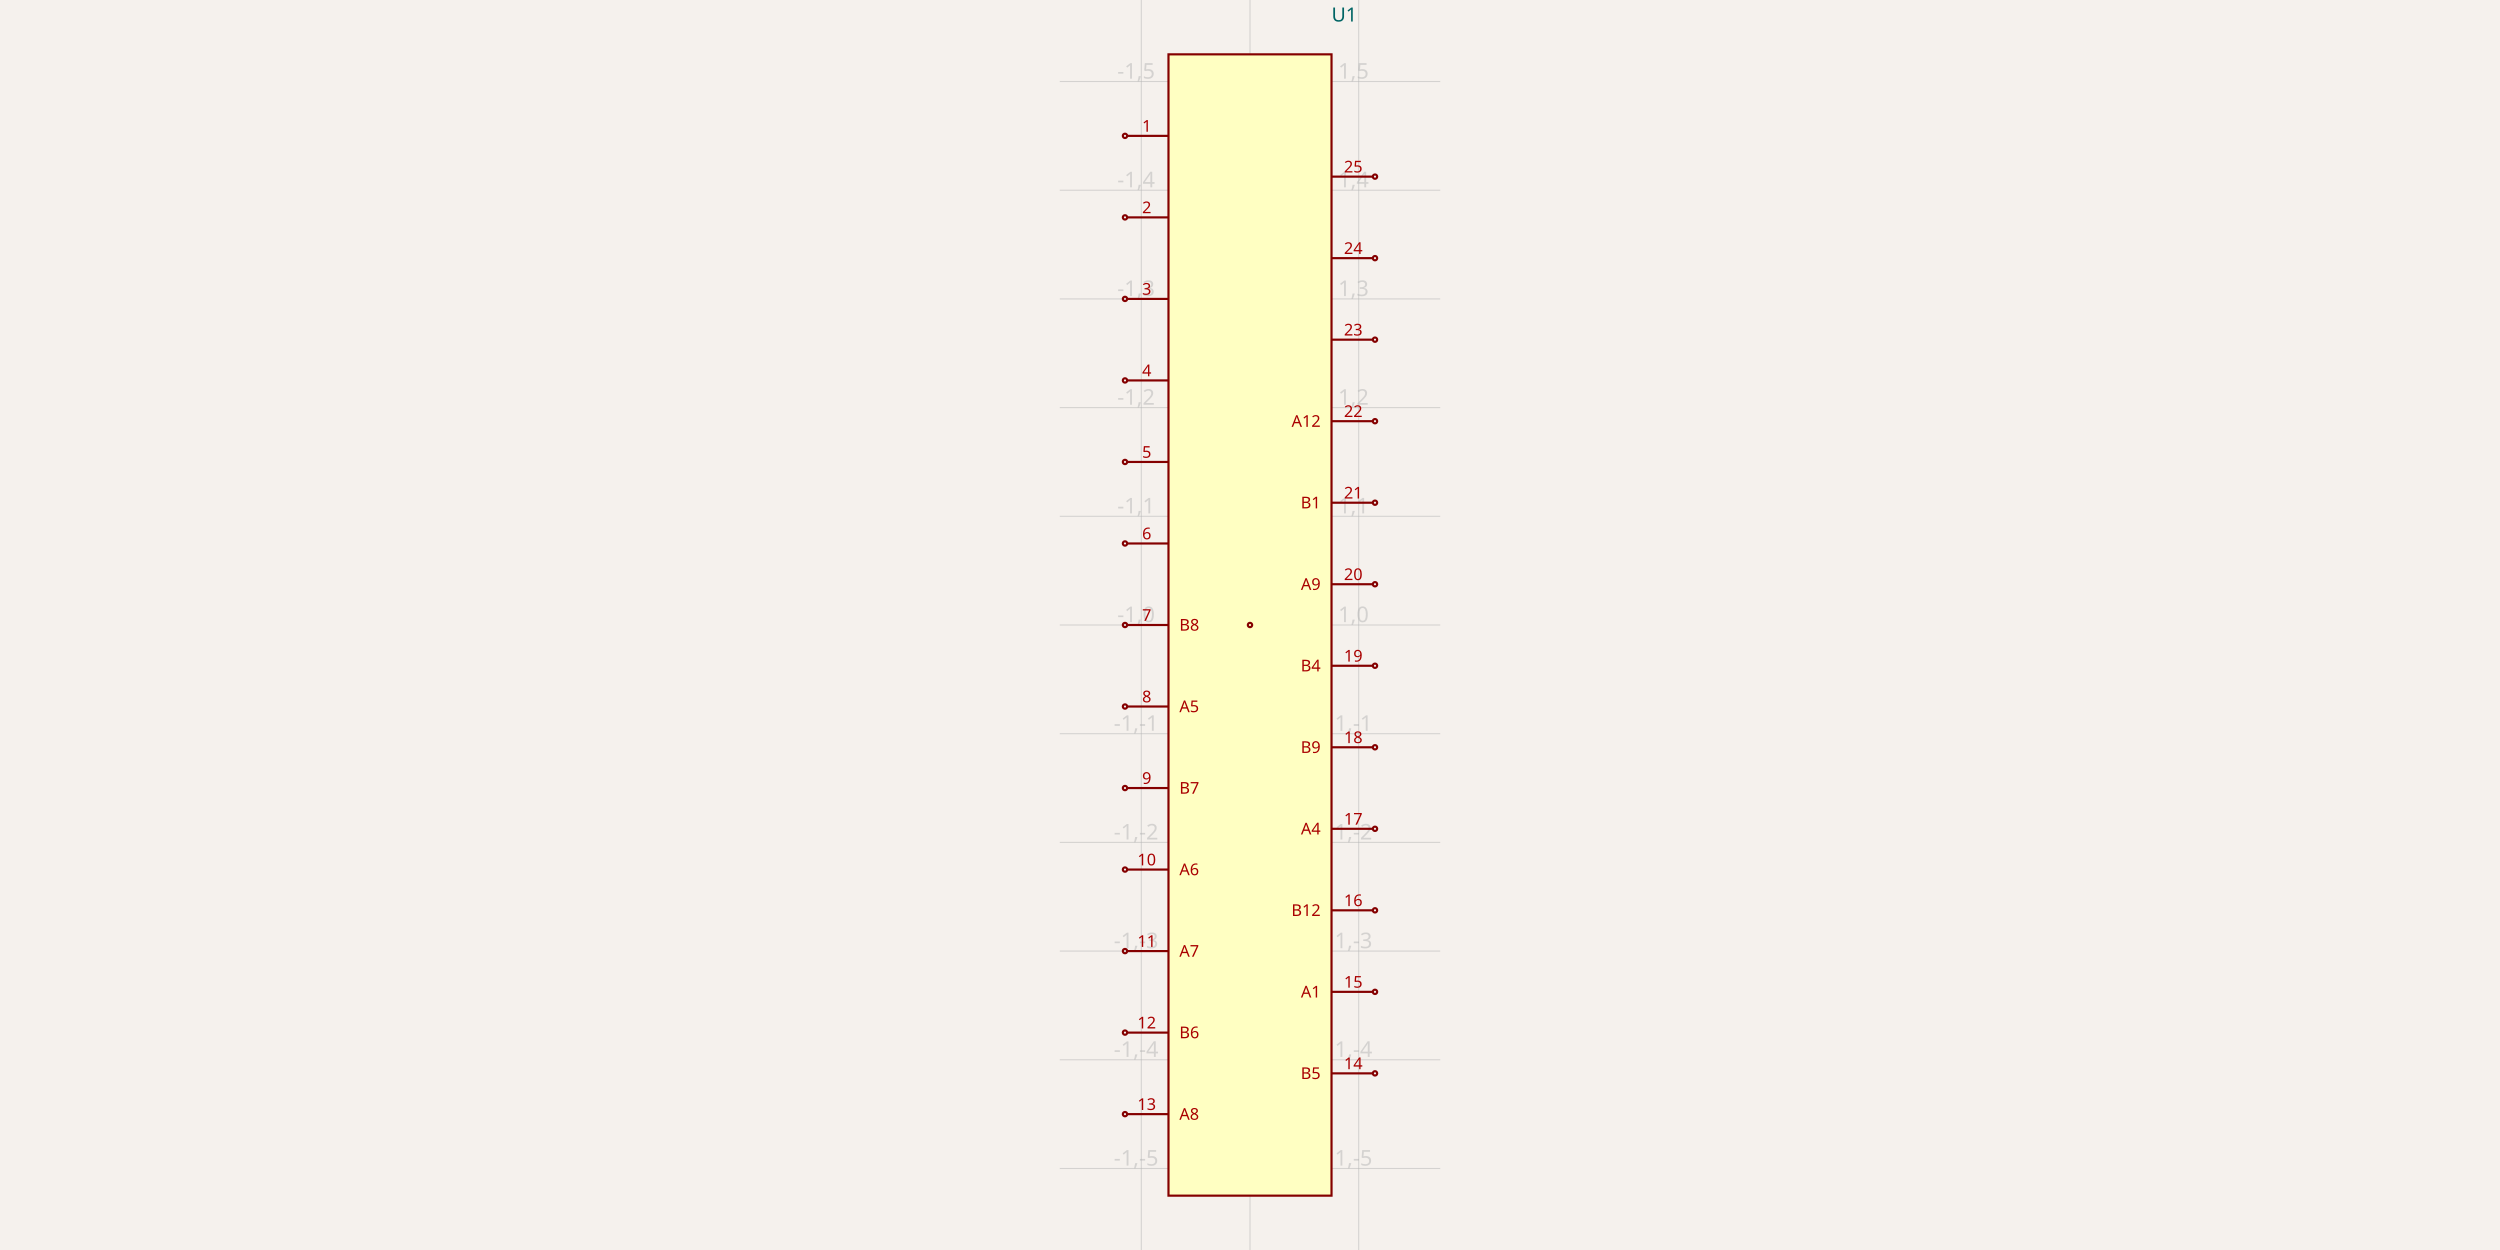
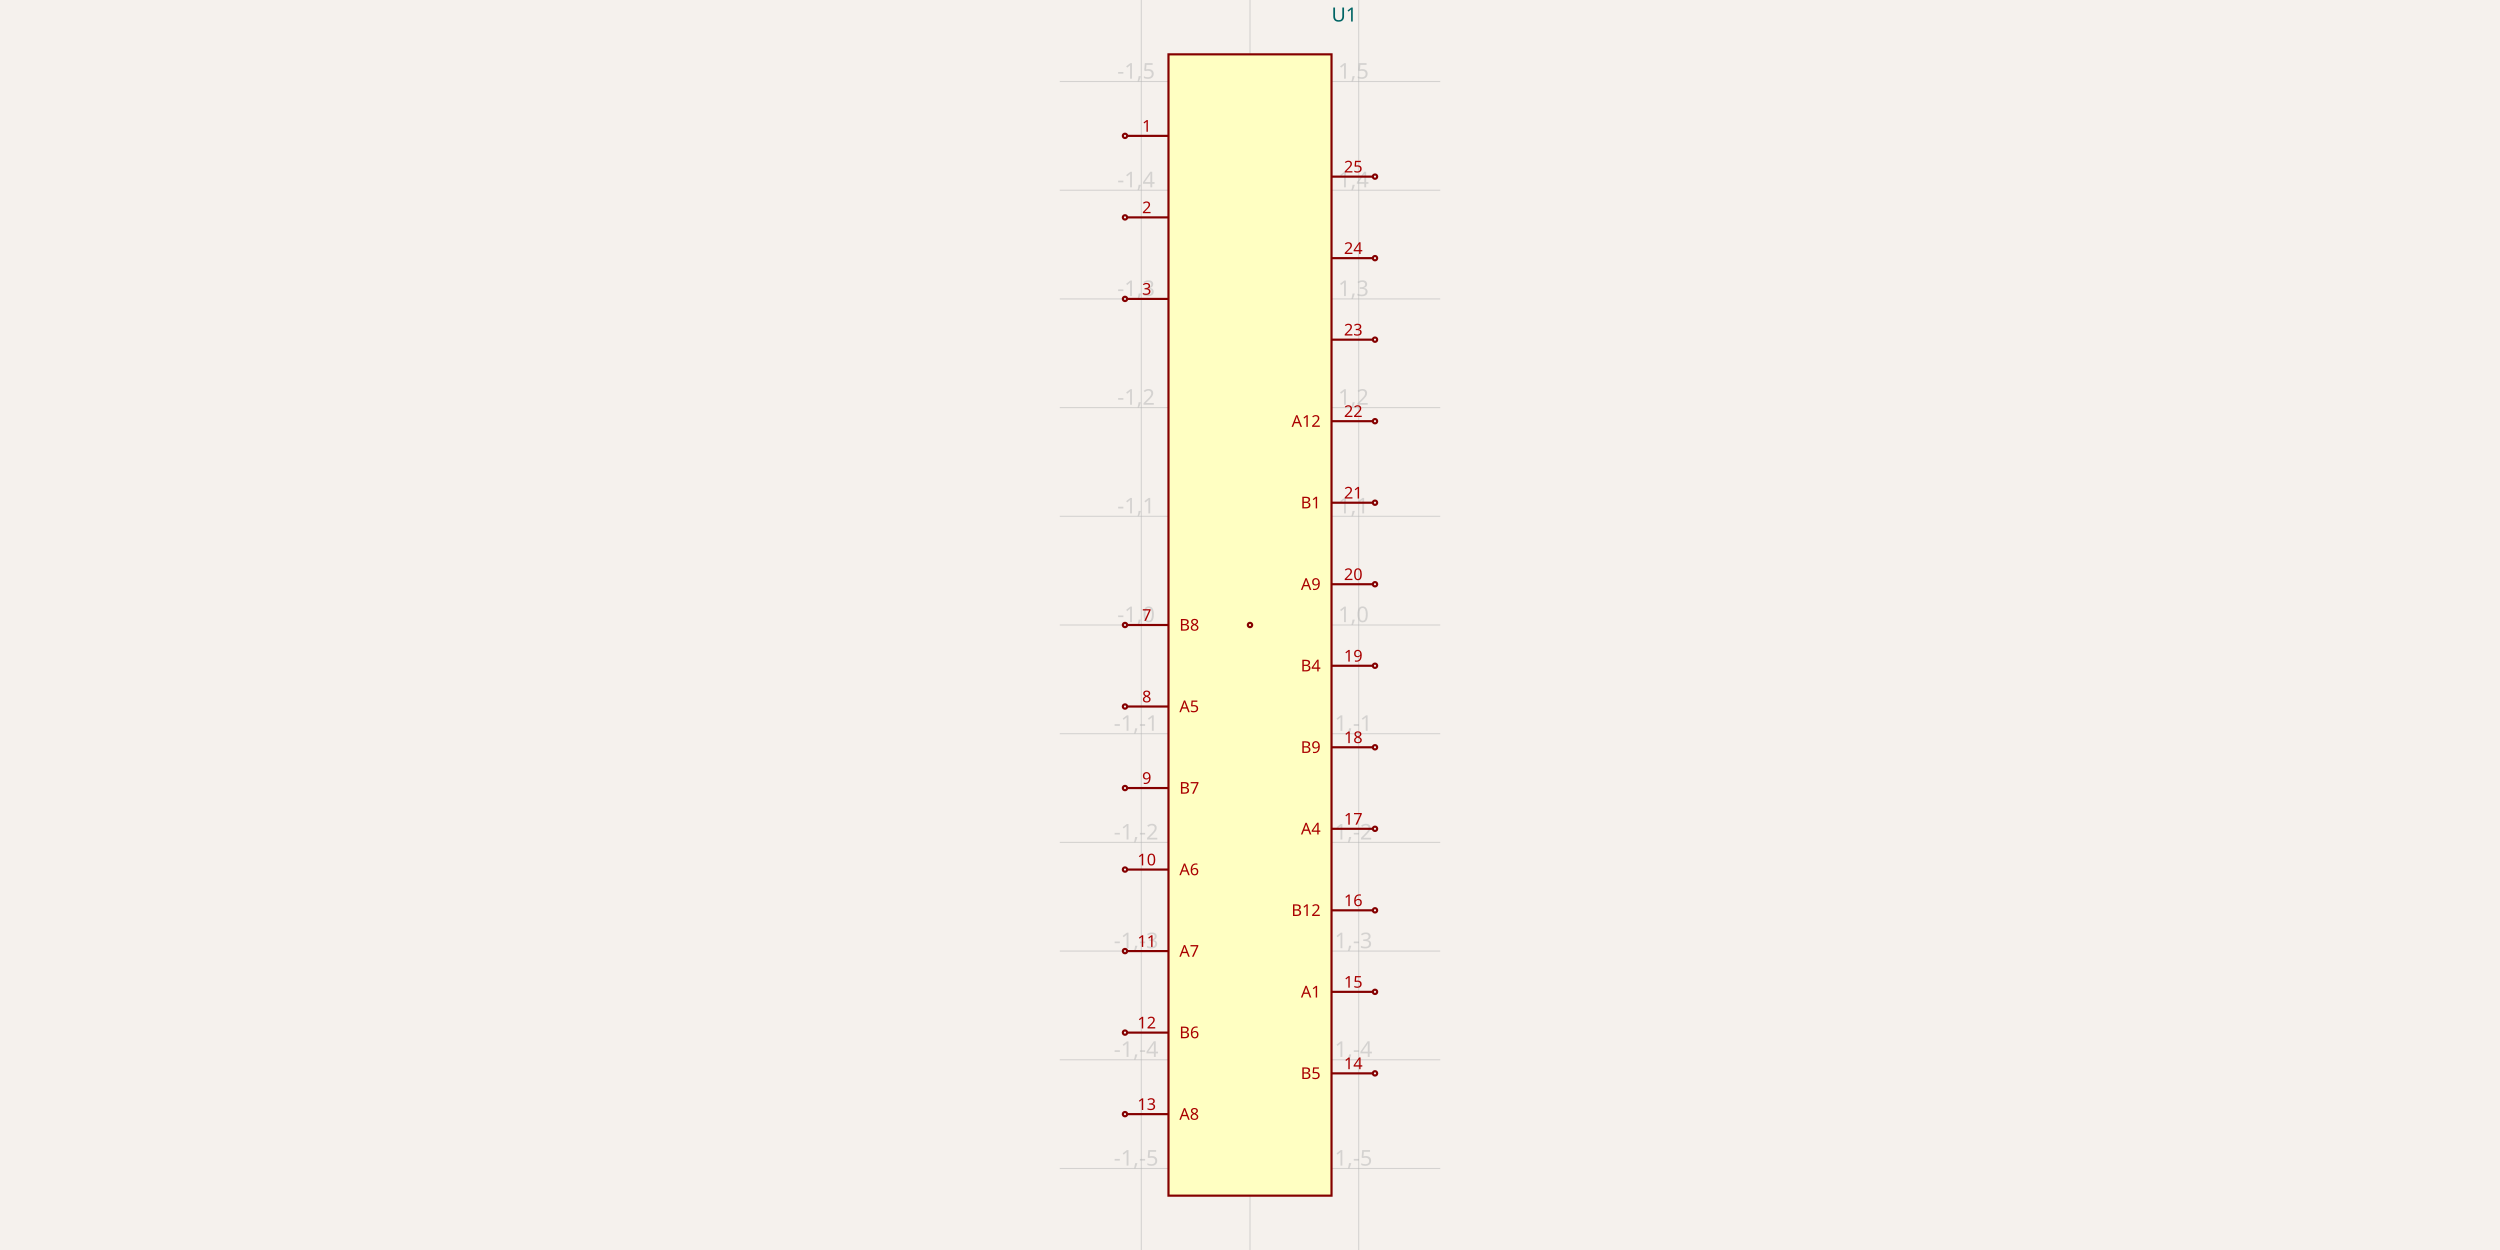
<svg xmlns="http://www.w3.org/2000/svg" width="1200" height="600" style="background-color: rgb(245, 241, 237)">
  <style>
              .boundary { fill: rgb(245, 241, 237); }
              .schematic-boundary { fill: none; stroke: #fff; }
              .component { fill: none; stroke: rgb(132, 0, 0); }
              .chip { fill: rgb(255, 255, 194); stroke: rgb(132, 0, 0); }
              .component-pin { fill: none; stroke: rgb(132, 0, 0); }
              .trace { stroke: rgb(0, 150, 0); }
              .text { font-family: sans-serif; fill: rgb(0, 150, 0); }
              .pin-number { fill: rgb(169, 0, 0); }
              .port-label { fill: rgb(0, 100, 100); }
              .component-name { fill: rgb(0, 100, 100); }
            </style>
  <rect class="boundary" x="0" y="0" width="1200" height="600" />
  <g class="grid">
    <line x1="547.826" y1="600" x2="547.826" y2="-1.2499867807491682e-10" stroke="rgb(181, 181, 181)" stroke-width="0.522" stroke-opacity="0.5" />
    <line x1="600" y1="600" x2="600" y2="-1.2499867807491682e-10" stroke="rgb(181, 181, 181)" stroke-width="0.522" stroke-opacity="0.5" />
    <line x1="652.174" y1="600" x2="652.174" y2="-1.2499867807491682e-10" stroke="rgb(181, 181, 181)" stroke-width="0.522" stroke-opacity="0.5" />
    <line x1="508.696" y1="560.87" x2="691.304" y2="560.87" stroke="rgb(181, 181, 181)" stroke-width="0.522" stroke-opacity="0.5" />
    <line x1="508.696" y1="508.696" x2="691.304" y2="508.696" stroke="rgb(181, 181, 181)" stroke-width="0.522" stroke-opacity="0.5" />
    <line x1="508.696" y1="456.522" x2="691.304" y2="456.522" stroke="rgb(181, 181, 181)" stroke-width="0.522" stroke-opacity="0.5" />
    <line x1="508.696" y1="404.348" x2="691.304" y2="404.348" stroke="rgb(181, 181, 181)" stroke-width="0.522" stroke-opacity="0.5" />
    <line x1="508.696" y1="352.174" x2="691.304" y2="352.174" stroke="rgb(181, 181, 181)" stroke-width="0.522" stroke-opacity="0.5" />
    <line x1="508.696" y1="300" x2="691.304" y2="300" stroke="rgb(181, 181, 181)" stroke-width="0.522" stroke-opacity="0.5" />
    <line x1="508.696" y1="247.826" x2="691.304" y2="247.826" stroke="rgb(181, 181, 181)" stroke-width="0.522" stroke-opacity="0.5" />
    <line x1="508.696" y1="195.652" x2="691.304" y2="195.652" stroke="rgb(181, 181, 181)" stroke-width="0.522" stroke-opacity="0.5" />
    <line x1="508.696" y1="143.478" x2="691.304" y2="143.478" stroke="rgb(181, 181, 181)" stroke-width="0.522" stroke-opacity="0.5" />
    <line x1="508.696" y1="91.304" x2="691.304" y2="91.304" stroke="rgb(181, 181, 181)" stroke-width="0.522" stroke-opacity="0.5" />
    <line x1="508.696" y1="39.13" x2="691.304" y2="39.13" stroke="rgb(181, 181, 181)" stroke-width="0.522" stroke-opacity="0.5" />
    <text x="545.326" y="555.87" fill="rgb(181, 181, 181)" font-size="10.435" fill-opacity="0.5" text-anchor="middle" dominant-baseline="middle" font-family="sans-serif">-1,-5</text>
    <text x="545.326" y="503.696" fill="rgb(181, 181, 181)" font-size="10.435" fill-opacity="0.5" text-anchor="middle" dominant-baseline="middle" font-family="sans-serif">-1,-4</text>
    <text x="545.326" y="451.522" fill="rgb(181, 181, 181)" font-size="10.435" fill-opacity="0.5" text-anchor="middle" dominant-baseline="middle" font-family="sans-serif">-1,-3</text>
    <text x="545.326" y="399.348" fill="rgb(181, 181, 181)" font-size="10.435" fill-opacity="0.5" text-anchor="middle" dominant-baseline="middle" font-family="sans-serif">-1,-2</text>
    <text x="545.326" y="347.174" fill="rgb(181, 181, 181)" font-size="10.435" fill-opacity="0.5" text-anchor="middle" dominant-baseline="middle" font-family="sans-serif">-1,-1</text>
    <text x="545.326" y="295" fill="rgb(181, 181, 181)" font-size="10.435" fill-opacity="0.5" text-anchor="middle" dominant-baseline="middle" font-family="sans-serif">-1,0</text>
    <text x="545.326" y="242.826" fill="rgb(181, 181, 181)" font-size="10.435" fill-opacity="0.5" text-anchor="middle" dominant-baseline="middle" font-family="sans-serif">-1,1</text>
    <text x="545.326" y="190.652" fill="rgb(181, 181, 181)" font-size="10.435" fill-opacity="0.5" text-anchor="middle" dominant-baseline="middle" font-family="sans-serif">-1,2</text>
    <text x="545.326" y="138.478" fill="rgb(181, 181, 181)" font-size="10.435" fill-opacity="0.5" text-anchor="middle" dominant-baseline="middle" font-family="sans-serif">-1,3</text>
    <text x="545.326" y="86.304" fill="rgb(181, 181, 181)" font-size="10.435" fill-opacity="0.5" text-anchor="middle" dominant-baseline="middle" font-family="sans-serif">-1,4</text>
    <text x="545.326" y="34.13" fill="rgb(181, 181, 181)" font-size="10.435" fill-opacity="0.5" text-anchor="middle" dominant-baseline="middle" font-family="sans-serif">-1,5</text>
    <text x="597.5" y="555.87" fill="rgb(181, 181, 181)" font-size="10.435" fill-opacity="0.5" text-anchor="middle" dominant-baseline="middle" font-family="sans-serif">0,-5</text>
    <text x="597.5" y="503.696" fill="rgb(181, 181, 181)" font-size="10.435" fill-opacity="0.5" text-anchor="middle" dominant-baseline="middle" font-family="sans-serif">0,-4</text>
    <text x="597.5" y="451.522" fill="rgb(181, 181, 181)" font-size="10.435" fill-opacity="0.5" text-anchor="middle" dominant-baseline="middle" font-family="sans-serif">0,-3</text>
    <text x="597.5" y="399.348" fill="rgb(181, 181, 181)" font-size="10.435" fill-opacity="0.5" text-anchor="middle" dominant-baseline="middle" font-family="sans-serif">0,-2</text>
    <text x="597.5" y="347.174" fill="rgb(181, 181, 181)" font-size="10.435" fill-opacity="0.5" text-anchor="middle" dominant-baseline="middle" font-family="sans-serif">0,-1</text>
    <text x="597.5" y="295" fill="rgb(181, 181, 181)" font-size="10.435" fill-opacity="0.5" text-anchor="middle" dominant-baseline="middle" font-family="sans-serif">0,0</text>
    <text x="597.5" y="242.826" fill="rgb(181, 181, 181)" font-size="10.435" fill-opacity="0.5" text-anchor="middle" dominant-baseline="middle" font-family="sans-serif">0,1</text>
    <text x="597.5" y="190.652" fill="rgb(181, 181, 181)" font-size="10.435" fill-opacity="0.5" text-anchor="middle" dominant-baseline="middle" font-family="sans-serif">0,2</text>
    <text x="597.5" y="138.478" fill="rgb(181, 181, 181)" font-size="10.435" fill-opacity="0.5" text-anchor="middle" dominant-baseline="middle" font-family="sans-serif">0,3</text>
    <text x="597.5" y="86.304" fill="rgb(181, 181, 181)" font-size="10.435" fill-opacity="0.5" text-anchor="middle" dominant-baseline="middle" font-family="sans-serif">0,4</text>
    <text x="597.5" y="34.13" fill="rgb(181, 181, 181)" font-size="10.435" fill-opacity="0.5" text-anchor="middle" dominant-baseline="middle" font-family="sans-serif">0,5</text>
    <text x="649.674" y="555.87" fill="rgb(181, 181, 181)" font-size="10.435" fill-opacity="0.5" text-anchor="middle" dominant-baseline="middle" font-family="sans-serif">1,-5</text>
    <text x="649.674" y="503.696" fill="rgb(181, 181, 181)" font-size="10.435" fill-opacity="0.5" text-anchor="middle" dominant-baseline="middle" font-family="sans-serif">1,-4</text>
    <text x="649.674" y="451.522" fill="rgb(181, 181, 181)" font-size="10.435" fill-opacity="0.5" text-anchor="middle" dominant-baseline="middle" font-family="sans-serif">1,-3</text>
    <text x="649.674" y="399.348" fill="rgb(181, 181, 181)" font-size="10.435" fill-opacity="0.5" text-anchor="middle" dominant-baseline="middle" font-family="sans-serif">1,-2</text>
    <text x="649.674" y="347.174" fill="rgb(181, 181, 181)" font-size="10.435" fill-opacity="0.5" text-anchor="middle" dominant-baseline="middle" font-family="sans-serif">1,-1</text>
    <text x="649.674" y="295" fill="rgb(181, 181, 181)" font-size="10.435" fill-opacity="0.5" text-anchor="middle" dominant-baseline="middle" font-family="sans-serif">1,0</text>
    <text x="649.674" y="242.826" fill="rgb(181, 181, 181)" font-size="10.435" fill-opacity="0.5" text-anchor="middle" dominant-baseline="middle" font-family="sans-serif">1,1</text>
    <text x="649.674" y="190.652" fill="rgb(181, 181, 181)" font-size="10.435" fill-opacity="0.5" text-anchor="middle" dominant-baseline="middle" font-family="sans-serif">1,2</text>
    <text x="649.674" y="138.478" fill="rgb(181, 181, 181)" font-size="10.435" fill-opacity="0.5" text-anchor="middle" dominant-baseline="middle" font-family="sans-serif">1,3</text>
    <text x="649.674" y="86.304" fill="rgb(181, 181, 181)" font-size="10.435" fill-opacity="0.5" text-anchor="middle" dominant-baseline="middle" font-family="sans-serif">1,4</text>
    <text x="649.674" y="34.13" fill="rgb(181, 181, 181)" font-size="10.435" fill-opacity="0.5" text-anchor="middle" dominant-baseline="middle" font-family="sans-serif">1,5</text>
  </g>
  <rect class="component chip" x="560.87" y="26.087" width="78.261" height="547.826" stroke-width="1.043px" />
  <text class="component-name" x="639.13" y="10.33" font-family="sans-serif" text-anchor="right" dominant-baseline="auto" font-size="9.391px">U1</text>
  <line class="component-pin" x1="541.043" y1="65.217" x2="560.87" y2="65.217" stroke-width="1.043px" />
  <circle class="component-pin" cx="540" cy="65.217" r="1.043" stroke-width="1.043px" />
  <text class="pin-number" x="550.435" y="63.217" style="font-family: sans-serif;" fill="rgb(169, 0, 0)" text-anchor="middle" dominant-baseline="auto" font-size="7.826px" transform="">1</text>
  <line class="component-pin" x1="541.043" y1="104.348" x2="560.87" y2="104.348" stroke-width="1.043px" />
  <circle class="component-pin" cx="540" cy="104.348" r="1.043" stroke-width="1.043px" />
  <text class="pin-number" x="550.435" y="102.348" style="font-family: sans-serif;" fill="rgb(169, 0, 0)" text-anchor="middle" dominant-baseline="auto" font-size="7.826px" transform="">2</text>
  <line class="component-pin" x1="541.043" y1="143.478" x2="560.87" y2="143.478" stroke-width="1.043px" />
  <circle class="component-pin" cx="540" cy="143.478" r="1.043" stroke-width="1.043px" />
  <text class="pin-number" x="550.435" y="141.478" style="font-family: sans-serif;" fill="rgb(169, 0, 0)" text-anchor="middle" dominant-baseline="auto" font-size="7.826px" transform="">3</text>
  <line class="component-pin" x1="541.043" y1="300" x2="560.87" y2="300" stroke-width="1.043px" />
  <circle class="component-pin" cx="540" cy="300" r="1.043" stroke-width="1.043px" />
  <text class="pin-number" x="550.435" y="298" style="font-family: sans-serif;" fill="rgb(169, 0, 0)" text-anchor="middle" dominant-baseline="auto" font-size="7.826px" transform="">7</text>
  <text class="pin-number" x="566.087" y="300" style="font-family: sans-serif;" fill="rgb(169, 0, 0)" text-anchor="start" dominant-baseline="middle" font-size="7.826px" transform="">B8</text>
  <line class="component-pin" x1="541.043" y1="339.13" x2="560.87" y2="339.13" stroke-width="1.043px" />
  <circle class="component-pin" cx="540" cy="339.13" r="1.043" stroke-width="1.043px" />
  <text class="pin-number" x="550.435" y="337.13" style="font-family: sans-serif;" fill="rgb(169, 0, 0)" text-anchor="middle" dominant-baseline="auto" font-size="7.826px" transform="">8</text>
  <text class="pin-number" x="566.087" y="339.13" style="font-family: sans-serif;" fill="rgb(169, 0, 0)" text-anchor="start" dominant-baseline="middle" font-size="7.826px" transform="">A5</text>
  <line class="component-pin" x1="541.043" y1="378.261" x2="560.87" y2="378.261" stroke-width="1.043px" />
  <circle class="component-pin" cx="540" cy="378.261" r="1.043" stroke-width="1.043px" />
  <text class="pin-number" x="550.435" y="376.261" style="font-family: sans-serif;" fill="rgb(169, 0, 0)" text-anchor="middle" dominant-baseline="auto" font-size="7.826px" transform="">9</text>
  <text class="pin-number" x="566.087" y="378.261" style="font-family: sans-serif;" fill="rgb(169, 0, 0)" text-anchor="start" dominant-baseline="middle" font-size="7.826px" transform="">B7</text>
  <line class="component-pin" x1="541.043" y1="417.391" x2="560.87" y2="417.391" stroke-width="1.043px" />
  <circle class="component-pin" cx="540" cy="417.391" r="1.043" stroke-width="1.043px" />
  <text class="pin-number" x="550.435" y="415.391" style="font-family: sans-serif;" fill="rgb(169, 0, 0)" text-anchor="middle" dominant-baseline="auto" font-size="7.826px" transform="">10</text>
  <text class="pin-number" x="566.087" y="417.391" style="font-family: sans-serif;" fill="rgb(169, 0, 0)" text-anchor="start" dominant-baseline="middle" font-size="7.826px" transform="">A6</text>
  <line class="component-pin" x1="541.043" y1="456.522" x2="560.87" y2="456.522" stroke-width="1.043px" />
  <circle class="component-pin" cx="540" cy="456.522" r="1.043" stroke-width="1.043px" />
  <text class="pin-number" x="550.435" y="454.522" style="font-family: sans-serif;" fill="rgb(169, 0, 0)" text-anchor="middle" dominant-baseline="auto" font-size="7.826px" transform="">11</text>
  <text class="pin-number" x="566.087" y="456.522" style="font-family: sans-serif;" fill="rgb(169, 0, 0)" text-anchor="start" dominant-baseline="middle" font-size="7.826px" transform="">A7</text>
  <line class="component-pin" x1="541.043" y1="495.652" x2="560.87" y2="495.652" stroke-width="1.043px" />
  <circle class="component-pin" cx="540" cy="495.652" r="1.043" stroke-width="1.043px" />
  <text class="pin-number" x="550.435" y="493.652" style="font-family: sans-serif;" fill="rgb(169, 0, 0)" text-anchor="middle" dominant-baseline="auto" font-size="7.826px" transform="">12</text>
  <text class="pin-number" x="566.087" y="495.652" style="font-family: sans-serif;" fill="rgb(169, 0, 0)" text-anchor="start" dominant-baseline="middle" font-size="7.826px" transform="">B6</text>
  <line class="component-pin" x1="541.043" y1="534.783" x2="560.87" y2="534.783" stroke-width="1.043px" />
  <circle class="component-pin" cx="540" cy="534.783" r="1.043" stroke-width="1.043px" />
  <text class="pin-number" x="550.435" y="532.783" style="font-family: sans-serif;" fill="rgb(169, 0, 0)" text-anchor="middle" dominant-baseline="auto" font-size="7.826px" transform="">13</text>
  <text class="pin-number" x="566.087" y="534.783" style="font-family: sans-serif;" fill="rgb(169, 0, 0)" text-anchor="start" dominant-baseline="middle" font-size="7.826px" transform="">A8</text>
  <line class="component-pin" x1="658.957" y1="515.217" x2="639.13" y2="515.217" stroke-width="1.043px" />
  <circle class="component-pin" cx="660" cy="515.217" r="1.043" stroke-width="1.043px" />
  <text class="pin-number" x="649.565" y="513.217" style="font-family: sans-serif;" fill="rgb(169, 0, 0)" text-anchor="middle" dominant-baseline="auto" font-size="7.826px" transform="">14</text>
  <text class="pin-number" x="633.913" y="515.217" style="font-family: sans-serif;" fill="rgb(169, 0, 0)" text-anchor="end" dominant-baseline="middle" font-size="7.826px" transform="">B5</text>
  <line class="component-pin" x1="658.957" y1="476.087" x2="639.13" y2="476.087" stroke-width="1.043px" />
  <circle class="component-pin" cx="660" cy="476.087" r="1.043" stroke-width="1.043px" />
  <text class="pin-number" x="649.565" y="474.087" style="font-family: sans-serif;" fill="rgb(169, 0, 0)" text-anchor="middle" dominant-baseline="auto" font-size="7.826px" transform="">15</text>
  <text class="pin-number" x="633.913" y="476.087" style="font-family: sans-serif;" fill="rgb(169, 0, 0)" text-anchor="end" dominant-baseline="middle" font-size="7.826px" transform="">A1</text>
  <line class="component-pin" x1="658.957" y1="436.957" x2="639.13" y2="436.957" stroke-width="1.043px" />
  <circle class="component-pin" cx="660" cy="436.957" r="1.043" stroke-width="1.043px" />
  <text class="pin-number" x="649.565" y="434.957" style="font-family: sans-serif;" fill="rgb(169, 0, 0)" text-anchor="middle" dominant-baseline="auto" font-size="7.826px" transform="">16</text>
  <text class="pin-number" x="633.913" y="436.957" style="font-family: sans-serif;" fill="rgb(169, 0, 0)" text-anchor="end" dominant-baseline="middle" font-size="7.826px" transform="">B12</text>
  <line class="component-pin" x1="658.957" y1="397.826" x2="639.13" y2="397.826" stroke-width="1.043px" />
  <circle class="component-pin" cx="660" cy="397.826" r="1.043" stroke-width="1.043px" />
  <text class="pin-number" x="649.565" y="395.826" style="font-family: sans-serif;" fill="rgb(169, 0, 0)" text-anchor="middle" dominant-baseline="auto" font-size="7.826px" transform="">17</text>
  <text class="pin-number" x="633.913" y="397.826" style="font-family: sans-serif;" fill="rgb(169, 0, 0)" text-anchor="end" dominant-baseline="middle" font-size="7.826px" transform="">A4</text>
  <line class="component-pin" x1="658.957" y1="358.696" x2="639.13" y2="358.696" stroke-width="1.043px" />
  <circle class="component-pin" cx="660" cy="358.696" r="1.043" stroke-width="1.043px" />
  <text class="pin-number" x="649.565" y="356.696" style="font-family: sans-serif;" fill="rgb(169, 0, 0)" text-anchor="middle" dominant-baseline="auto" font-size="7.826px" transform="">18</text>
  <text class="pin-number" x="633.913" y="358.696" style="font-family: sans-serif;" fill="rgb(169, 0, 0)" text-anchor="end" dominant-baseline="middle" font-size="7.826px" transform="">B9</text>
  <line class="component-pin" x1="658.957" y1="319.565" x2="639.13" y2="319.565" stroke-width="1.043px" />
  <circle class="component-pin" cx="660" cy="319.565" r="1.043" stroke-width="1.043px" />
  <text class="pin-number" x="649.565" y="317.565" style="font-family: sans-serif;" fill="rgb(169, 0, 0)" text-anchor="middle" dominant-baseline="auto" font-size="7.826px" transform="">19</text>
  <text class="pin-number" x="633.913" y="319.565" style="font-family: sans-serif;" fill="rgb(169, 0, 0)" text-anchor="end" dominant-baseline="middle" font-size="7.826px" transform="">B4</text>
  <line class="component-pin" x1="658.957" y1="280.435" x2="639.13" y2="280.435" stroke-width="1.043px" />
  <circle class="component-pin" cx="660" cy="280.435" r="1.043" stroke-width="1.043px" />
  <text class="pin-number" x="649.565" y="278.435" style="font-family: sans-serif;" fill="rgb(169, 0, 0)" text-anchor="middle" dominant-baseline="auto" font-size="7.826px" transform="">20</text>
  <text class="pin-number" x="633.913" y="280.435" style="font-family: sans-serif;" fill="rgb(169, 0, 0)" text-anchor="end" dominant-baseline="middle" font-size="7.826px" transform="">A9</text>
  <line class="component-pin" x1="658.957" y1="241.304" x2="639.13" y2="241.304" stroke-width="1.043px" />
  <circle class="component-pin" cx="660" cy="241.304" r="1.043" stroke-width="1.043px" />
  <text class="pin-number" x="649.565" y="239.304" style="font-family: sans-serif;" fill="rgb(169, 0, 0)" text-anchor="middle" dominant-baseline="auto" font-size="7.826px" transform="">21</text>
  <text class="pin-number" x="633.913" y="241.304" style="font-family: sans-serif;" fill="rgb(169, 0, 0)" text-anchor="end" dominant-baseline="middle" font-size="7.826px" transform="">B1</text>
  <line class="component-pin" x1="658.957" y1="202.174" x2="639.13" y2="202.174" stroke-width="1.043px" />
  <circle class="component-pin" cx="660" cy="202.174" r="1.043" stroke-width="1.043px" />
  <text class="pin-number" x="649.565" y="200.174" style="font-family: sans-serif;" fill="rgb(169, 0, 0)" text-anchor="middle" dominant-baseline="auto" font-size="7.826px" transform="">22</text>
  <text class="pin-number" x="633.913" y="202.174" style="font-family: sans-serif;" fill="rgb(169, 0, 0)" text-anchor="end" dominant-baseline="middle" font-size="7.826px" transform="">A12</text>
  <line class="component-pin" x1="658.957" y1="163.043" x2="639.13" y2="163.043" stroke-width="1.043px" />
  <circle class="component-pin" cx="660" cy="163.043" r="1.043" stroke-width="1.043px" />
  <text class="pin-number" x="649.565" y="161.043" style="font-family: sans-serif;" fill="rgb(169, 0, 0)" text-anchor="middle" dominant-baseline="auto" font-size="7.826px" transform="">23</text>
  <line class="component-pin" x1="658.957" y1="123.913" x2="639.13" y2="123.913" stroke-width="1.043px" />
  <circle class="component-pin" cx="660" cy="123.913" r="1.043" stroke-width="1.043px" />
  <text class="pin-number" x="649.565" y="121.913" style="font-family: sans-serif;" fill="rgb(169, 0, 0)" text-anchor="middle" dominant-baseline="auto" font-size="7.826px" transform="">24</text>
  <line class="component-pin" x1="658.957" y1="84.783" x2="639.13" y2="84.783" stroke-width="1.043px" />
  <circle class="component-pin" cx="660" cy="84.783" r="1.043" stroke-width="1.043px" />
  <text class="pin-number" x="649.565" y="82.783" style="font-family: sans-serif;" fill="rgb(169, 0, 0)" text-anchor="middle" dominant-baseline="auto" font-size="7.826px" transform="">25</text>
  <line class="component-pin" x1="600" y1="300" x2="600" y2="300" stroke-width="1.043px" />
  <circle class="component-pin" cx="600" cy="300" r="1.043" stroke-width="1.043px" />
-   <line class="component-pin" x1="541.043" y1="182.609" x2="560.87" y2="182.609" stroke-width="1.043px" />
-   <circle class="component-pin" cx="540" cy="182.609" r="1.043" stroke-width="1.043px" />
-   <text class="pin-number" x="550.435" y="180.609" style="font-family: sans-serif;" fill="rgb(169, 0, 0)" text-anchor="middle" dominant-baseline="auto" font-size="7.826px" transform="">4</text>
-   <line class="component-pin" x1="541.043" y1="221.739" x2="560.87" y2="221.739" stroke-width="1.043px" />
-   <circle class="component-pin" cx="540" cy="221.739" r="1.043" stroke-width="1.043px" />
-   <text class="pin-number" x="550.435" y="219.739" style="font-family: sans-serif;" fill="rgb(169, 0, 0)" text-anchor="middle" dominant-baseline="auto" font-size="7.826px" transform="">5</text>
-   <line class="component-pin" x1="541.043" y1="260.87" x2="560.87" y2="260.87" stroke-width="1.043px" />
-   <circle class="component-pin" cx="540" cy="260.87" r="1.043" stroke-width="1.043px" />
-   <text class="pin-number" x="550.435" y="258.87" style="font-family: sans-serif;" fill="rgb(169, 0, 0)" text-anchor="middle" dominant-baseline="auto" font-size="7.826px" transform="">6</text>
</svg>
